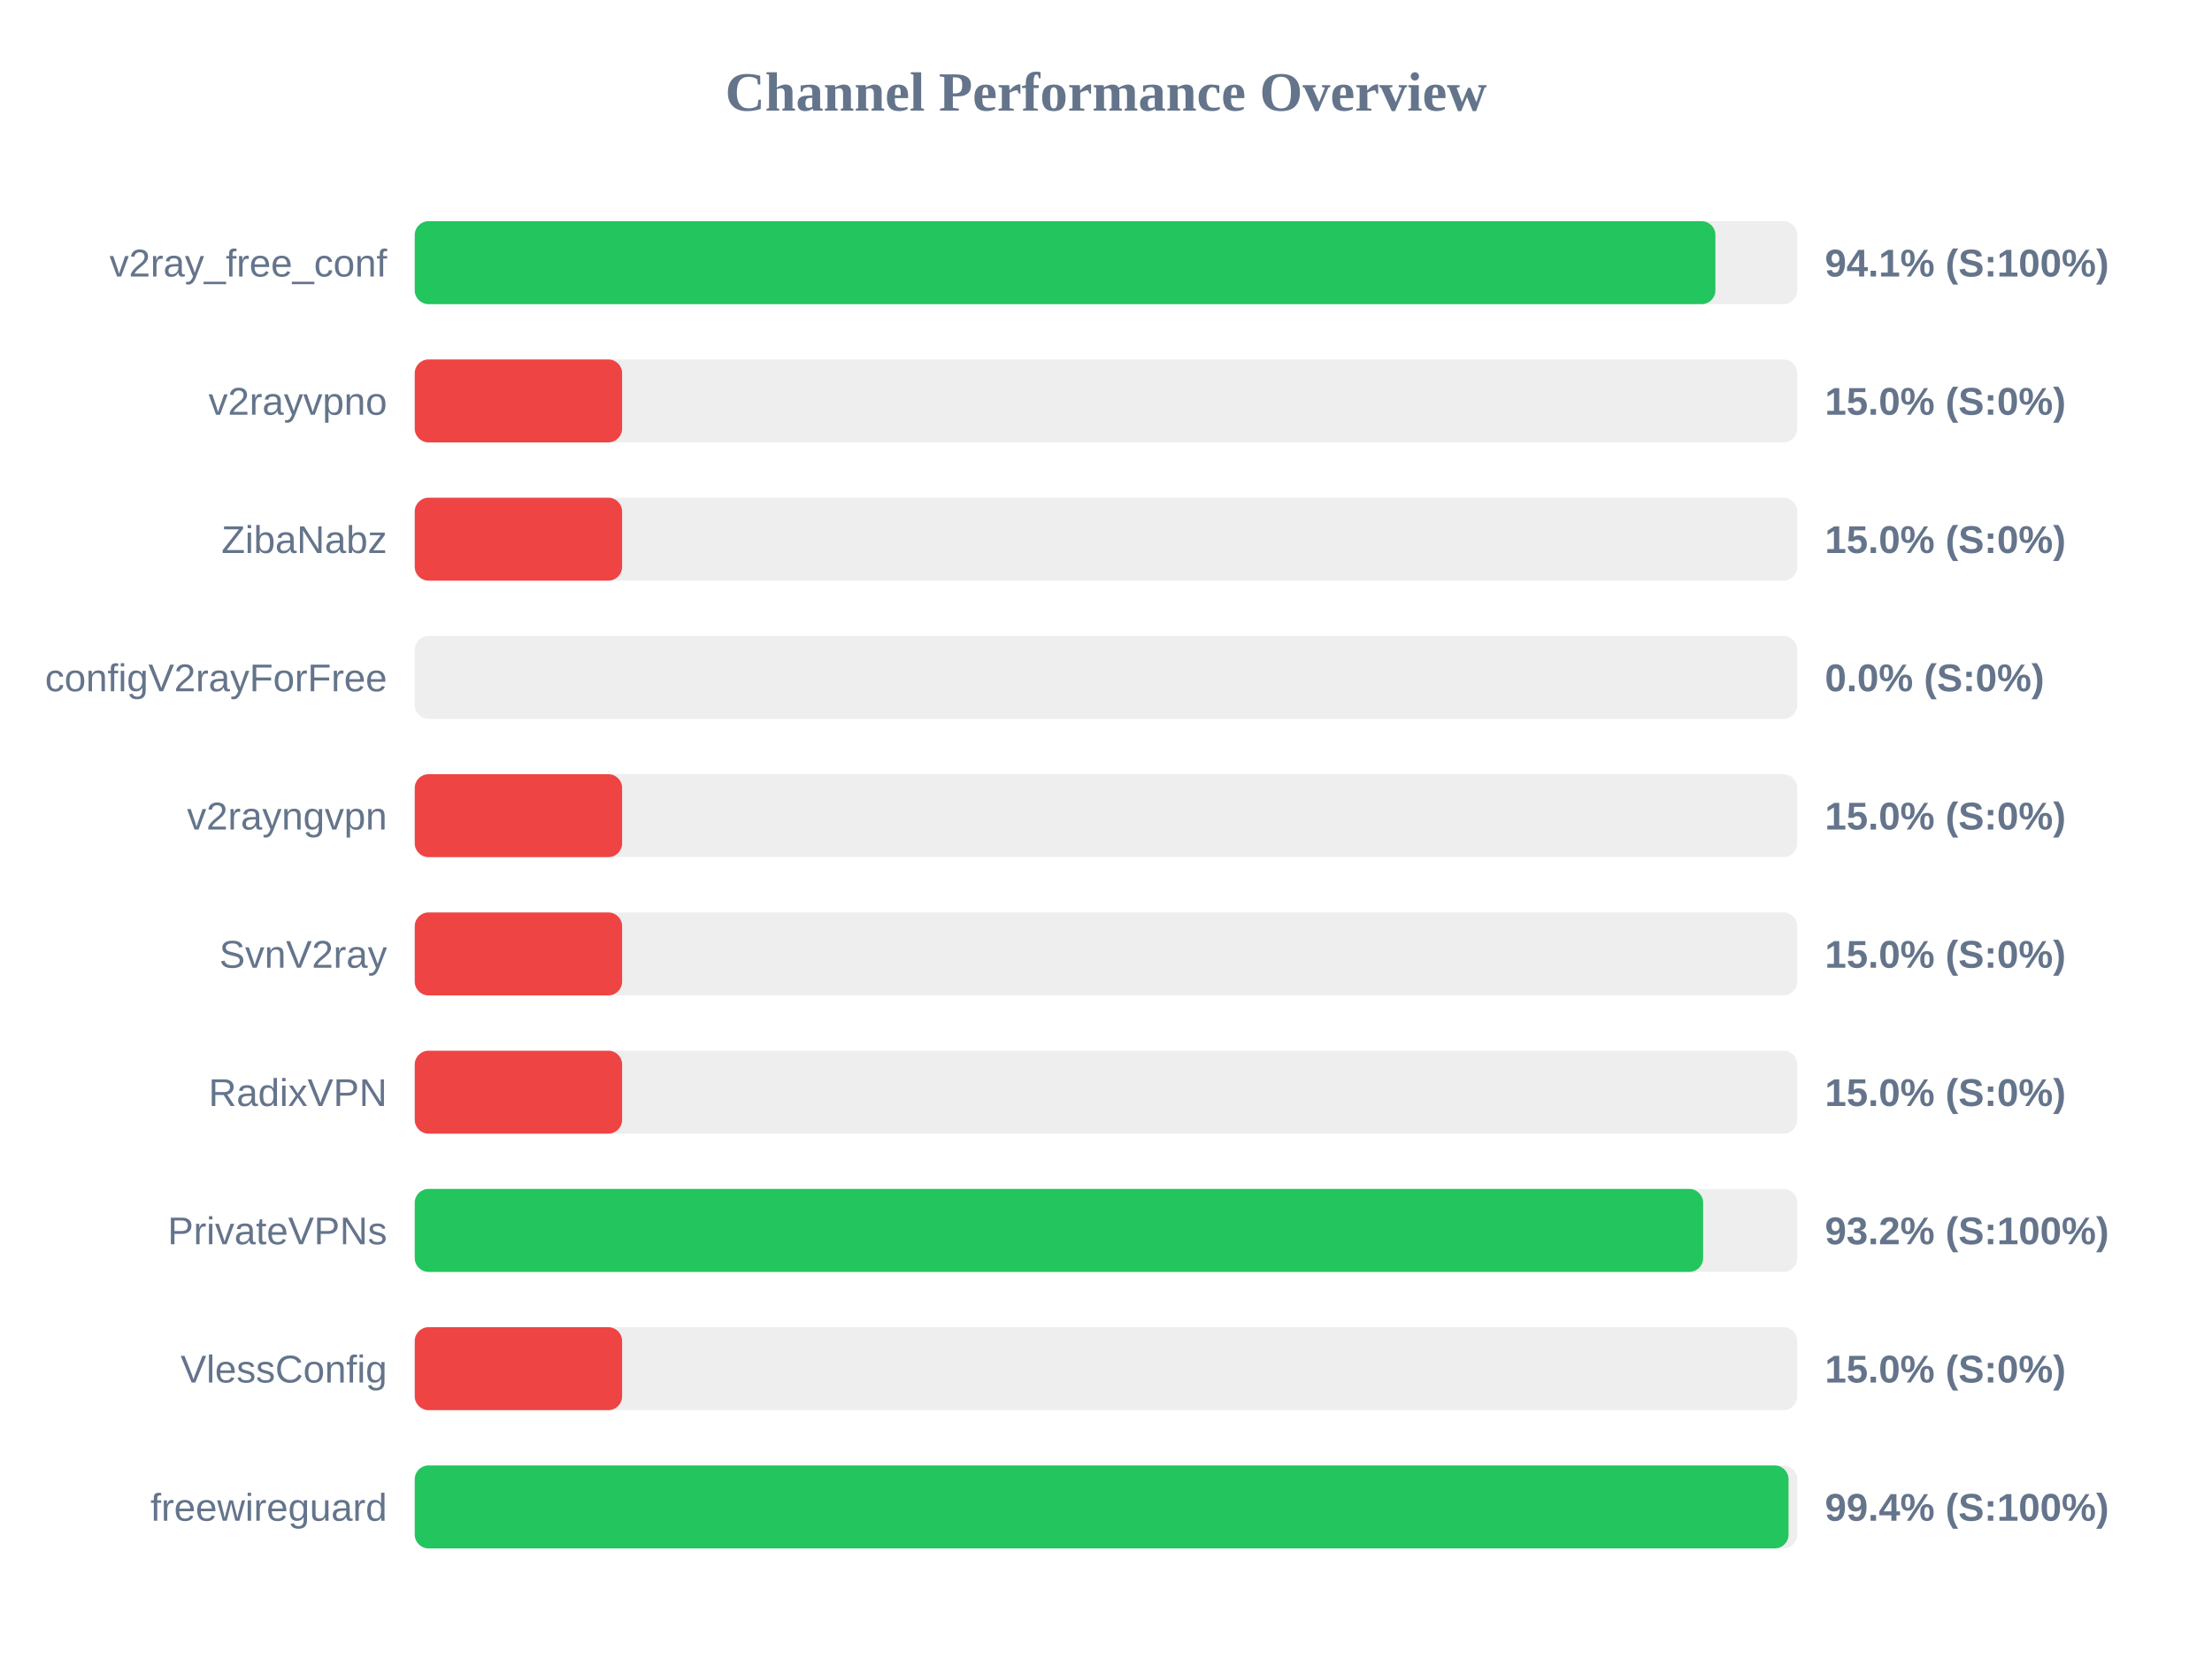
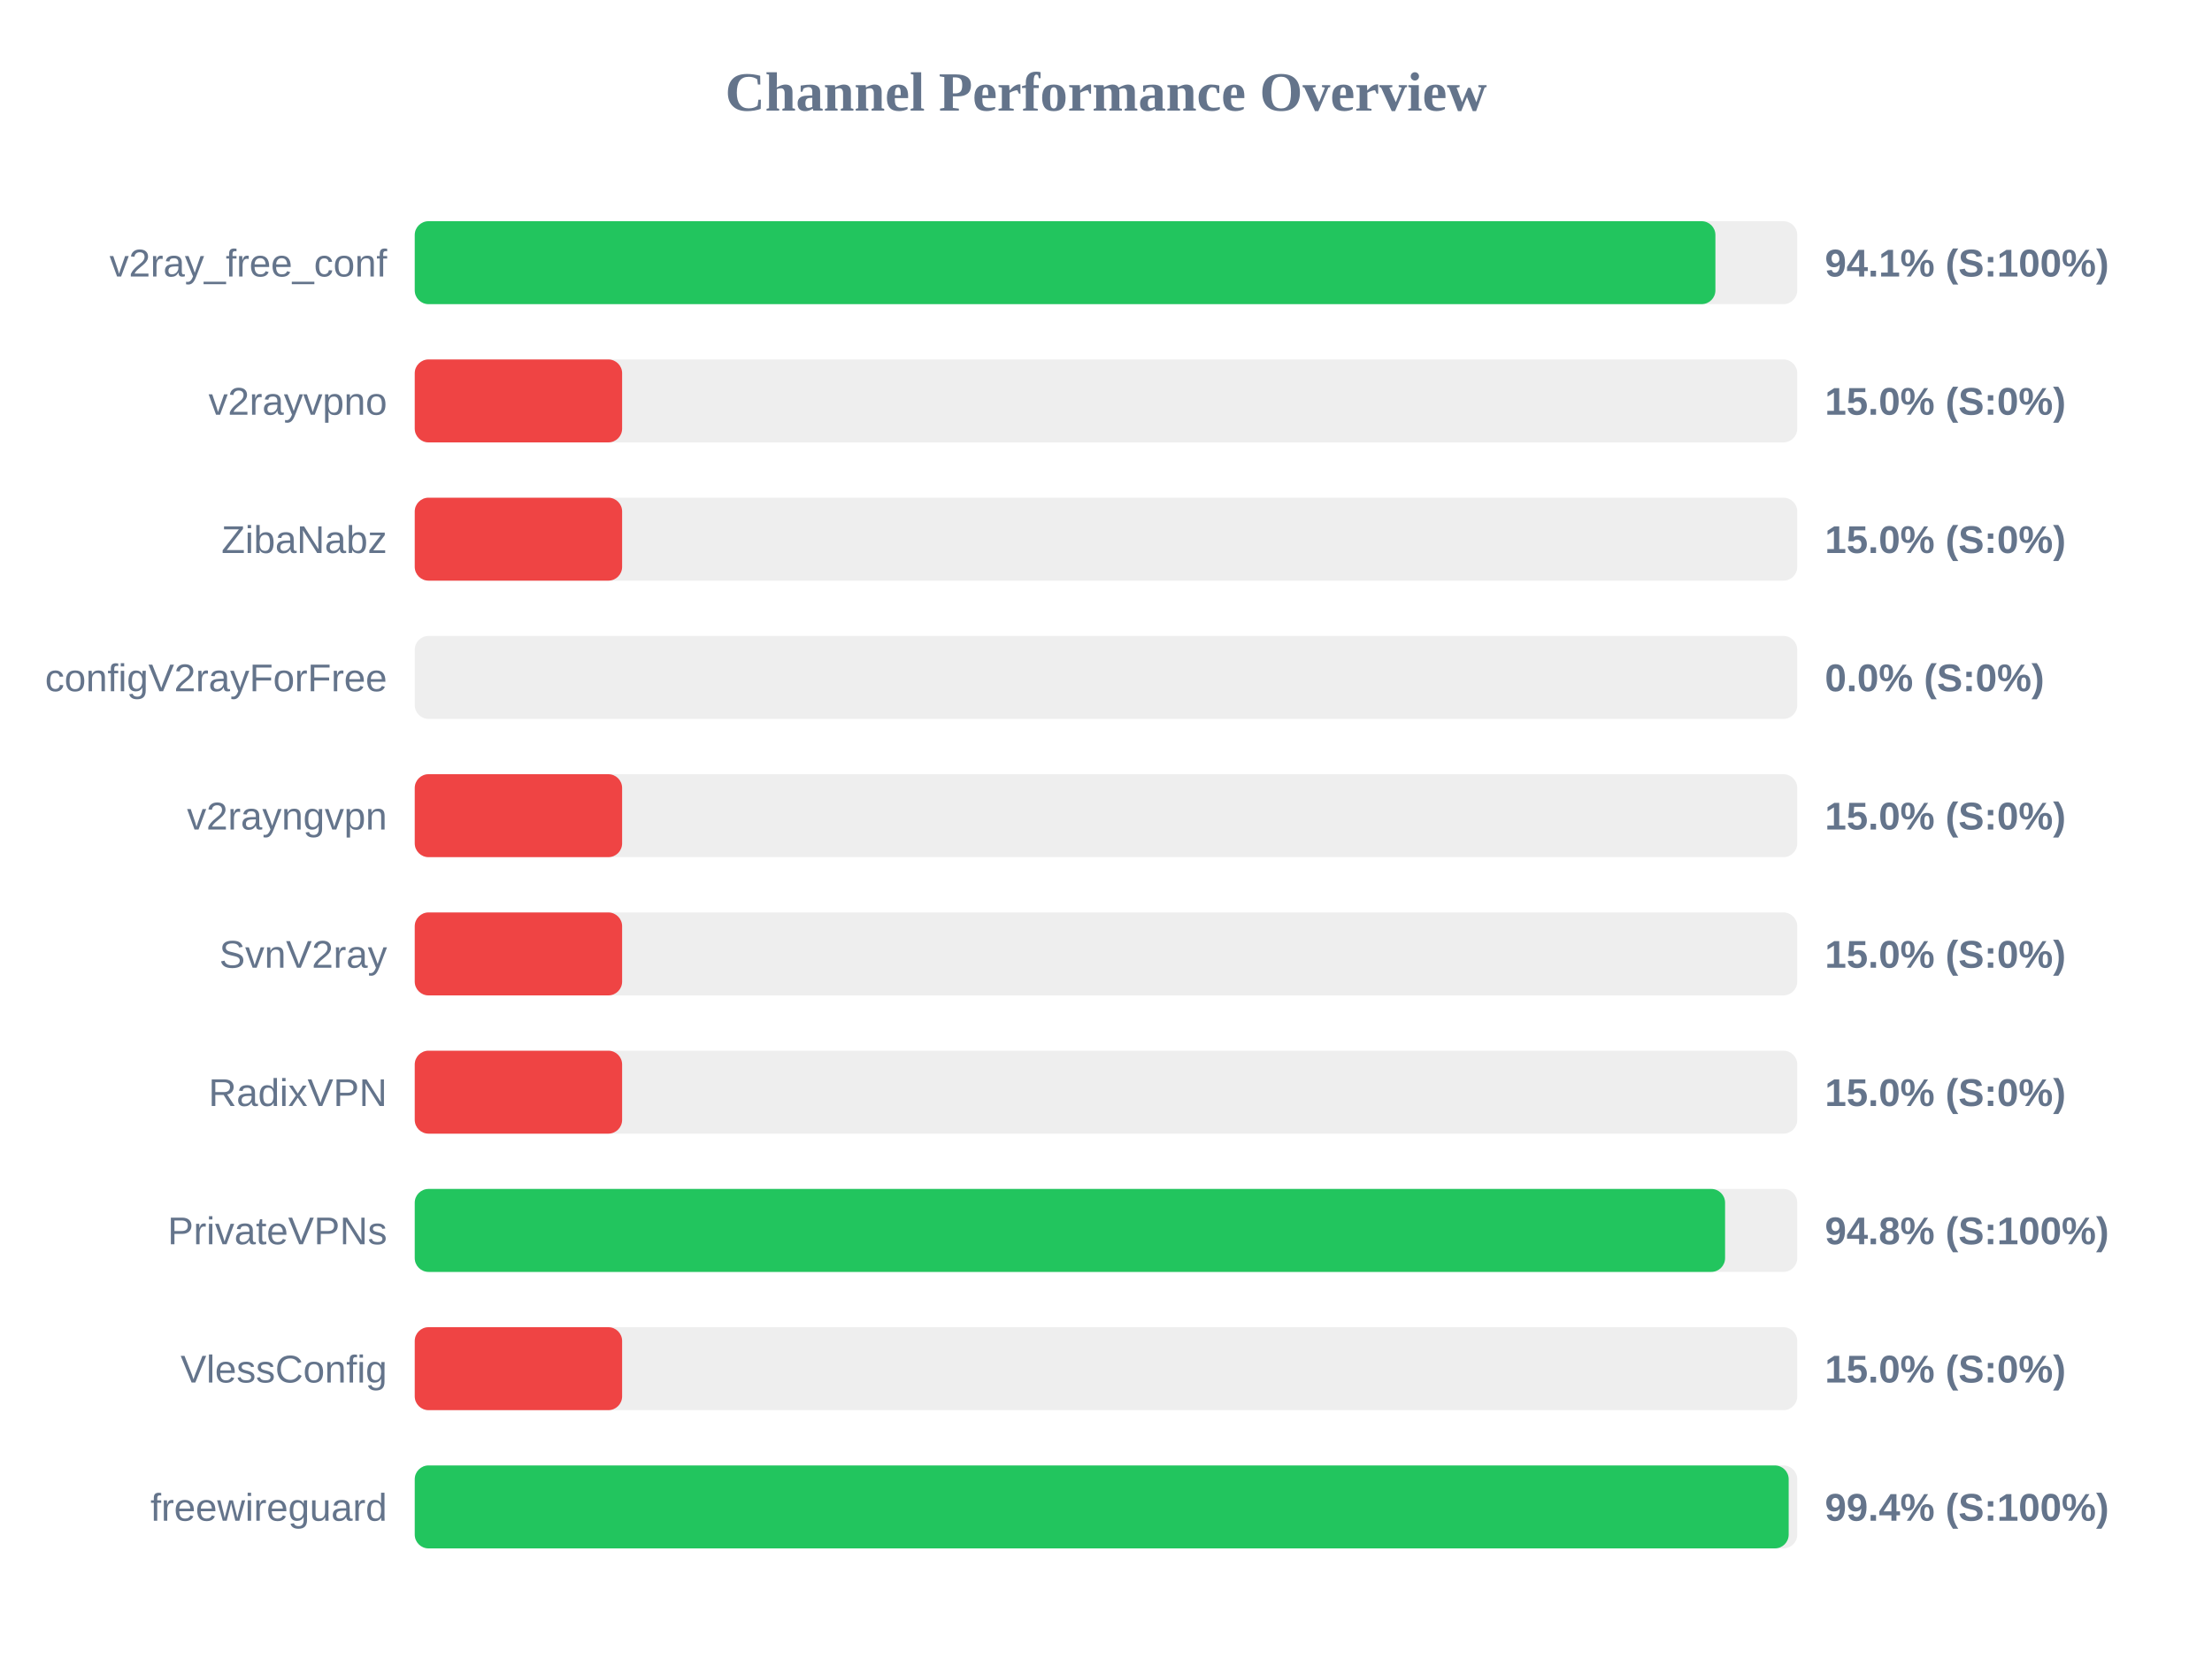
<svg xmlns="http://www.w3.org/2000/svg" width="800" height="600" version="1.1">
  <style>
        .row { font: 14px Arial; fill: #64748b; }
        .score { font: bold 14px Arial; fill: #64748b; }
    </style>
  <text x="400" y="40" text-anchor="middle" font-size="20px" font-weight="bold" fill="#64748b">Channel Performance Overview</text>
  <rect x="150" y="80" width="500" height="30" fill="#eee" rx="5" />
  <rect x="150" y="80" width="470.4" height="30" fill="#22c55e" rx="5" />
  <text x="140" y="100" text-anchor="end" class="row">v2ray_free_conf</text>
  <text x="660" y="100" text-anchor="start" class="score">94.1% (S:100%)</text>
  <rect x="150" y="130" width="500" height="30" fill="#eee" rx="5" />
  <rect x="150" y="130" width="75.0" height="30" fill="#ef4444" rx="5" />
  <text x="140" y="150" text-anchor="end" class="row">v2rayvpno</text>
  <text x="660" y="150" text-anchor="start" class="score">15.0% (S:0%)</text>
  <rect x="150" y="180" width="500" height="30" fill="#eee" rx="5" />
  <rect x="150" y="180" width="75.0" height="30" fill="#ef4444" rx="5" />
  <text x="140" y="200" text-anchor="end" class="row">ZibaNabz</text>
  <text x="660" y="200" text-anchor="start" class="score">15.0% (S:0%)</text>
  <rect x="150" y="230" width="500" height="30" fill="#eee" rx="5" />
  <rect x="150" y="230" width="0.0" height="30" fill="#ef4444" rx="5" />
  <text x="140" y="250" text-anchor="end" class="row">configV2rayForFree</text>
  <text x="660" y="250" text-anchor="start" class="score">0.0% (S:0%)</text>
  <rect x="150" y="280" width="500" height="30" fill="#eee" rx="5" />
  <rect x="150" y="280" width="75.0" height="30" fill="#ef4444" rx="5" />
  <text x="140" y="300" text-anchor="end" class="row">v2rayngvpn</text>
  <text x="660" y="300" text-anchor="start" class="score">15.0% (S:0%)</text>
  <rect x="150" y="330" width="500" height="30" fill="#eee" rx="5" />
  <rect x="150" y="330" width="75.0" height="30" fill="#ef4444" rx="5" />
  <text x="140" y="350" text-anchor="end" class="row">SvnV2ray</text>
  <text x="660" y="350" text-anchor="start" class="score">15.0% (S:0%)</text>
  <rect x="150" y="380" width="500" height="30" fill="#eee" rx="5" />
  <rect x="150" y="380" width="75.0" height="30" fill="#ef4444" rx="5" />
  <text x="140" y="400" text-anchor="end" class="row">RadixVPN</text>
  <text x="660" y="400" text-anchor="start" class="score">15.0% (S:0%)</text>
  <rect x="150" y="430" width="500" height="30" fill="#eee" rx="5" />
-   <rect x="150" y="430" width="465.95" height="30" fill="#22c55e" rx="5" />
+   <rect x="150" y="430" width="473.9" height="30" fill="#22c55e" rx="5" />
  <text x="140" y="450" text-anchor="end" class="row">PrivateVPNs</text>
-   <text x="660" y="450" text-anchor="start" class="score">93.2% (S:100%)</text>
+   <text x="660" y="450" text-anchor="start" class="score">94.8% (S:100%)</text>
  <rect x="150" y="480" width="500" height="30" fill="#eee" rx="5" />
  <rect x="150" y="480" width="75.0" height="30" fill="#ef4444" rx="5" />
  <text x="140" y="500" text-anchor="end" class="row">VlessConfig</text>
  <text x="660" y="500" text-anchor="start" class="score">15.0% (S:0%)</text>
  <rect x="150" y="530" width="500" height="30" fill="#eee" rx="5" />
-   <rect x="150" y="530" width="496.85" height="30" fill="#22c55e" rx="5" />
+   <rect x="150" y="530" width="496.9" height="30" fill="#22c55e" rx="5" />
  <text x="140" y="550" text-anchor="end" class="row">freewireguard</text>
  <text x="660" y="550" text-anchor="start" class="score">99.4% (S:100%)</text>
</svg>
